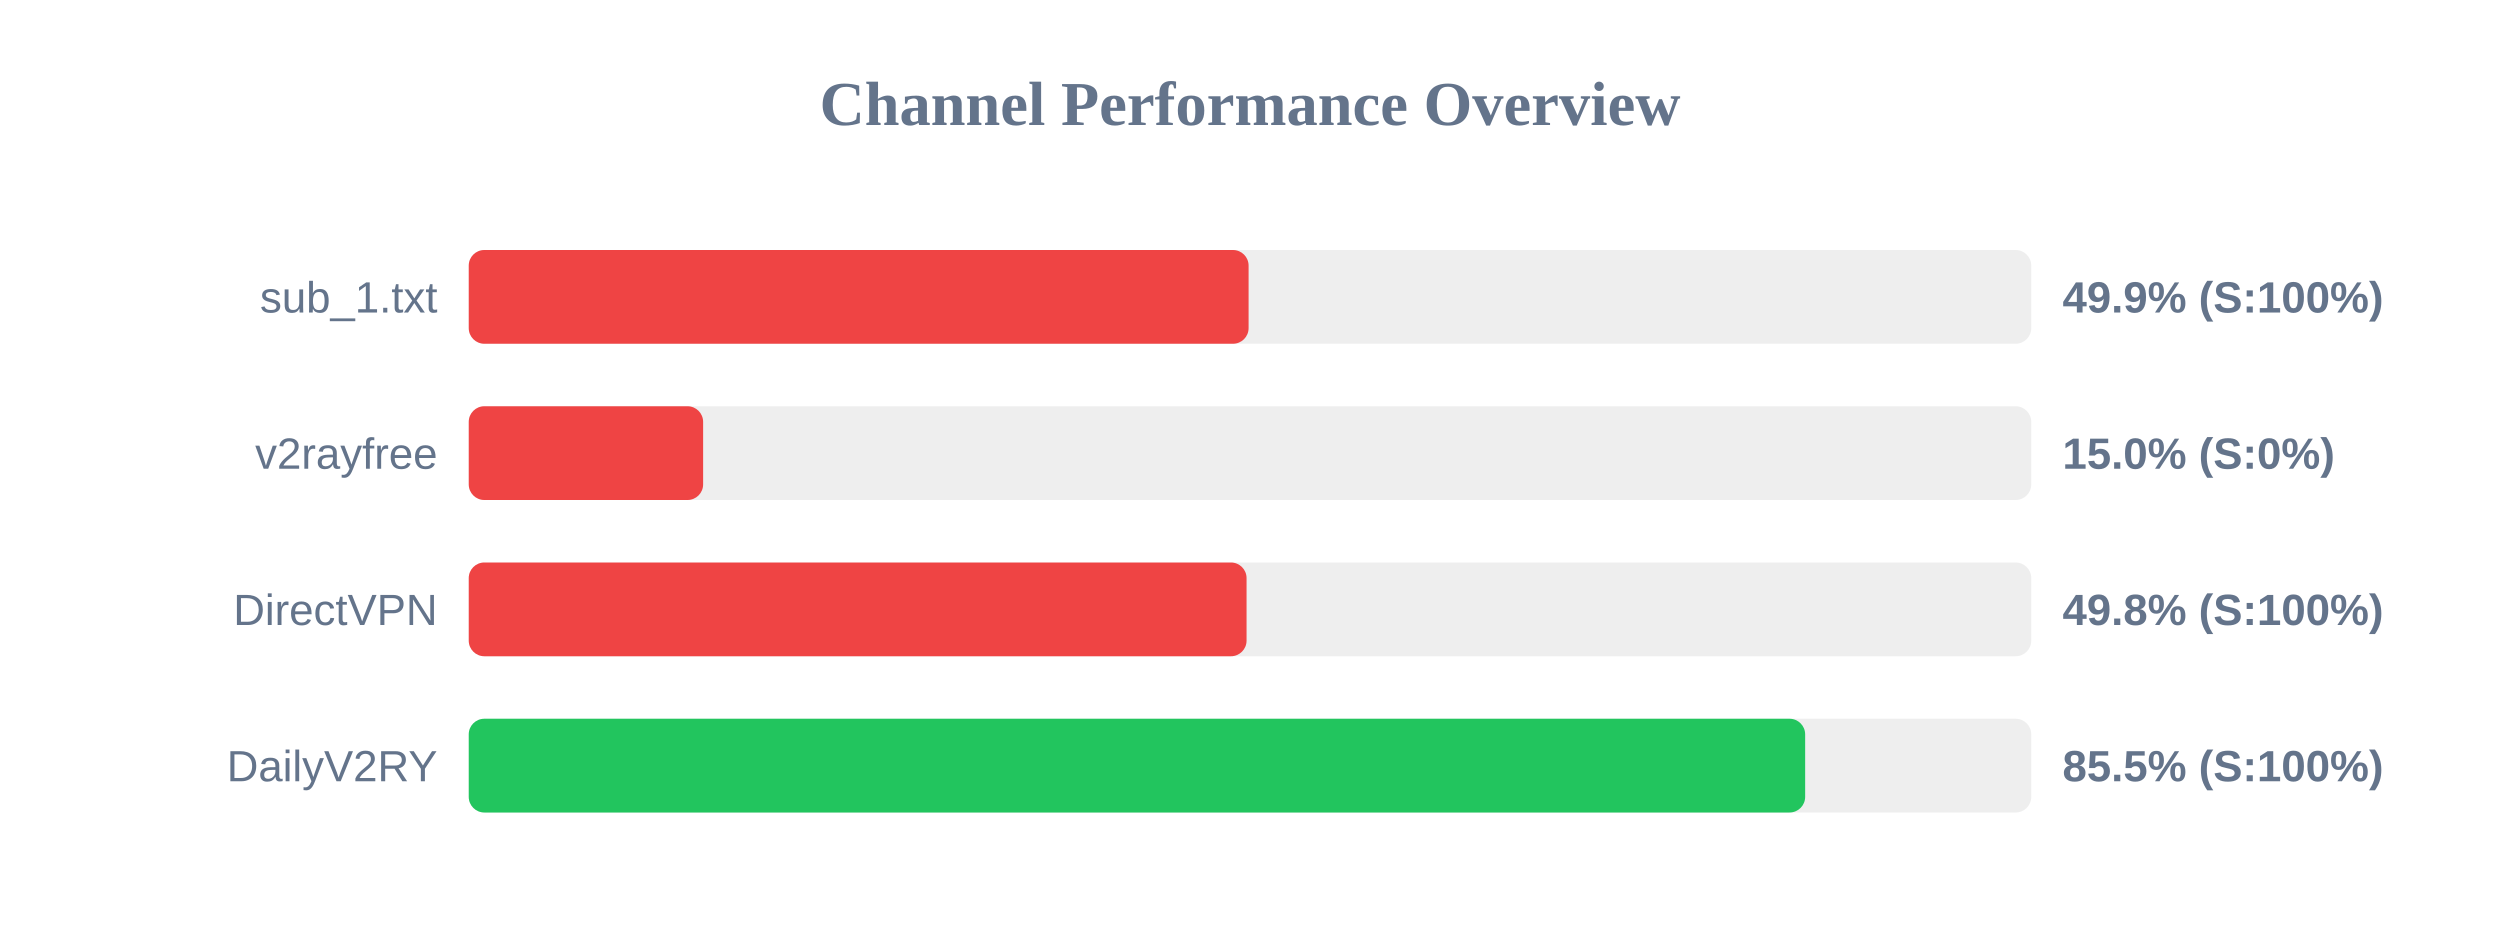
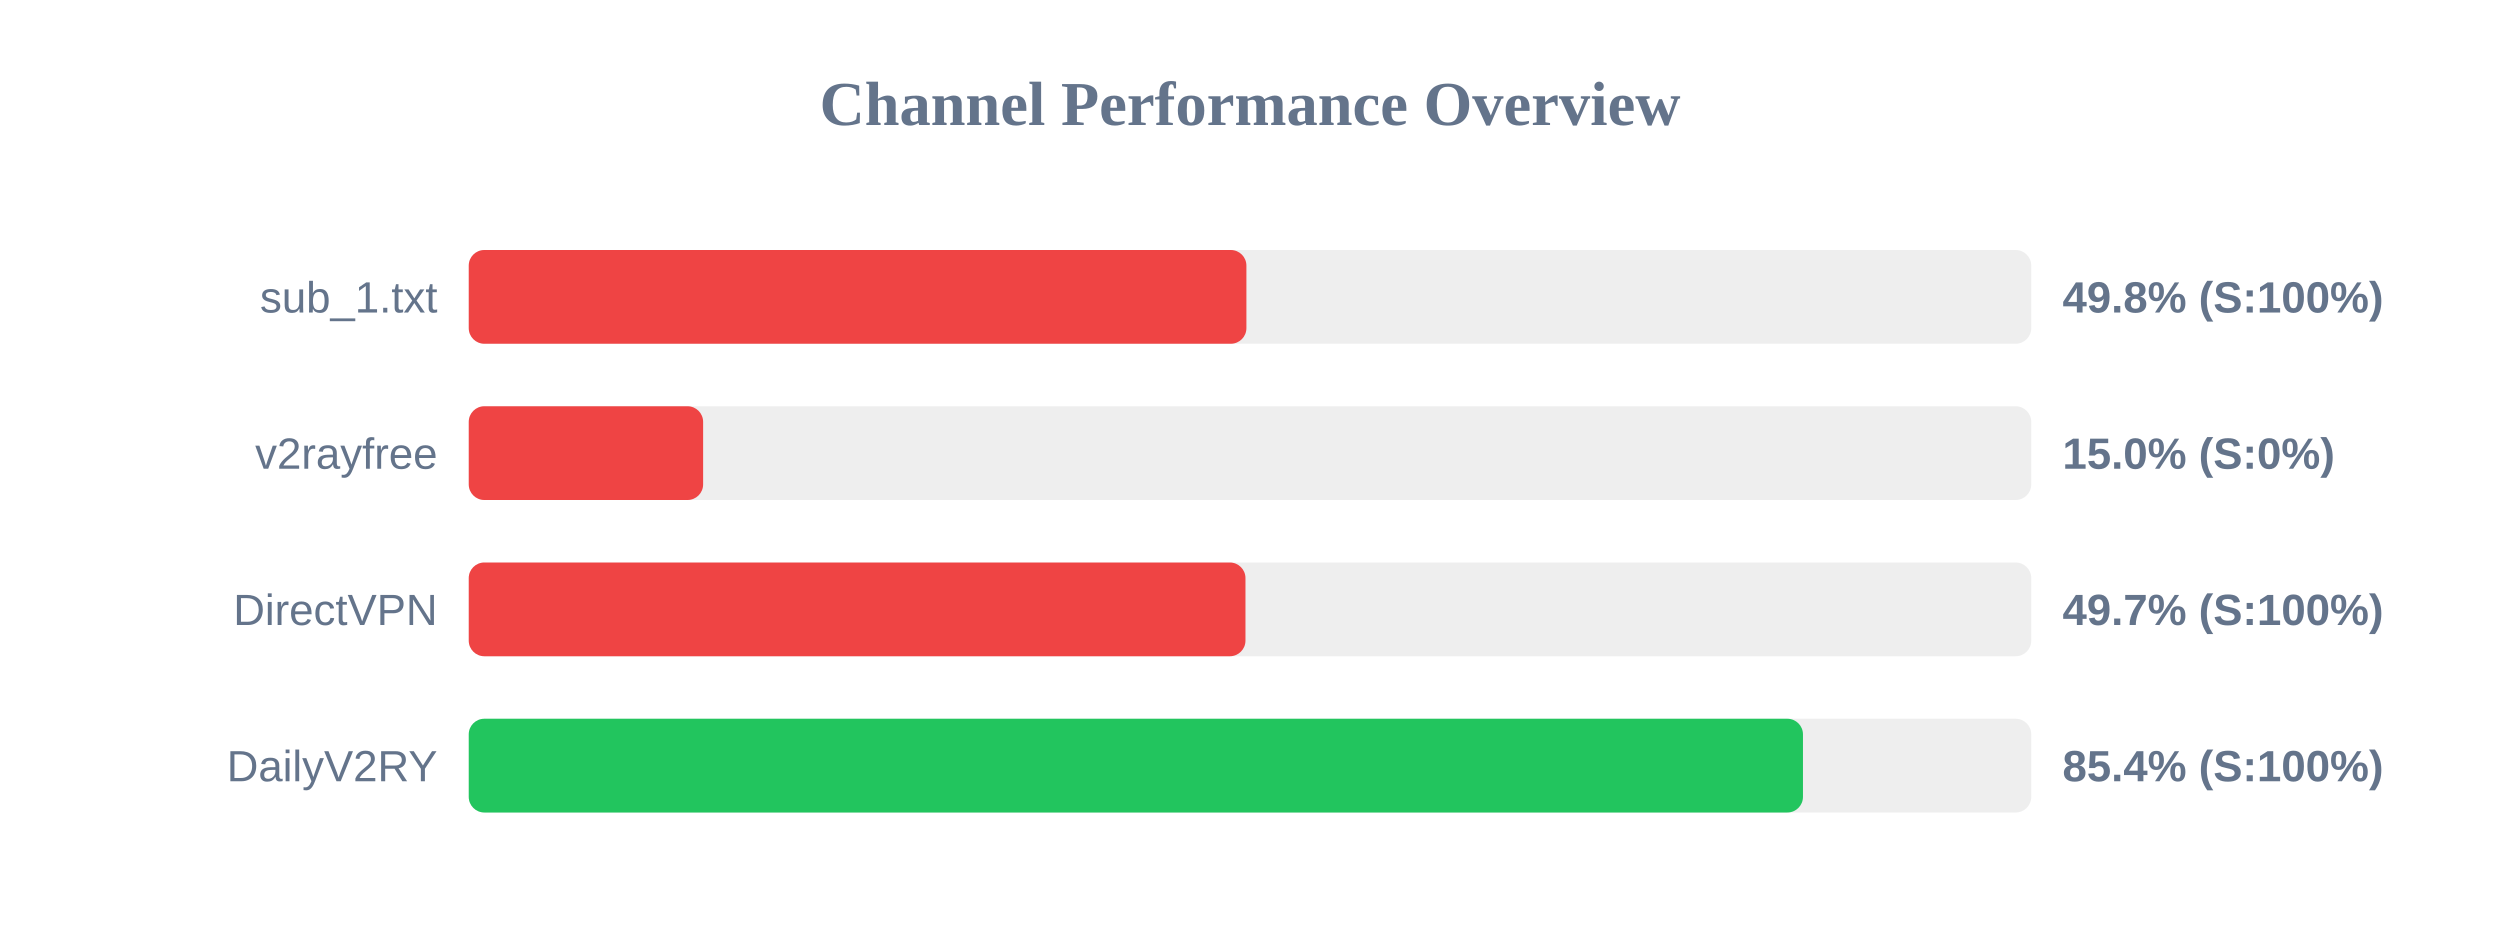
<svg xmlns="http://www.w3.org/2000/svg" width="800" height="300" version="1.1">
  <style>
        .row { font: 14px Arial; fill: #64748b; }
        .score { font: bold 14px Arial; fill: #64748b; }
    </style>
  <text x="400" y="40" text-anchor="middle" font-size="20px" font-weight="bold" fill="#64748b">Channel Performance Overview</text>
  <rect x="150" y="80" width="500" height="30" fill="#eee" rx="5" />
-   <rect x="150" y="80" width="249.55" height="30" fill="#ef4444" rx="5" />
+   <rect x="150" y="80" width="248.85" height="30" fill="#ef4444" rx="5" />
  <text x="140" y="100" text-anchor="end" class="row">sub_1.txt</text>
-   <text x="660" y="100" text-anchor="start" class="score">49.9% (S:100%)</text>
+   <text x="660" y="100" text-anchor="start" class="score">49.8% (S:100%)</text>
  <rect x="150" y="130" width="500" height="30" fill="#eee" rx="5" />
  <rect x="150" y="130" width="75.0" height="30" fill="#ef4444" rx="5" />
  <text x="140" y="150" text-anchor="end" class="row">v2rayfree</text>
  <text x="660" y="150" text-anchor="start" class="score">15.0% (S:0%)</text>
  <rect x="150" y="180" width="500" height="30" fill="#eee" rx="5" />
-   <rect x="150" y="180" width="248.9" height="30" fill="#ef4444" rx="5" />
+   <rect x="150" y="180" width="248.55" height="30" fill="#ef4444" rx="5" />
  <text x="140" y="200" text-anchor="end" class="row">DirectVPN</text>
-   <text x="660" y="200" text-anchor="start" class="score">49.8% (S:100%)</text>
+   <text x="660" y="200" text-anchor="start" class="score">49.7% (S:100%)</text>
  <rect x="150" y="230" width="500" height="30" fill="#eee" rx="5" />
-   <rect x="150" y="230" width="427.65" height="30" fill="#22c55e" rx="5" />
+   <rect x="150" y="230" width="426.95" height="30" fill="#22c55e" rx="5" />
  <text x="140" y="250" text-anchor="end" class="row">DailyV2RY</text>
-   <text x="660" y="250" text-anchor="start" class="score">85.5% (S:100%)</text>
+   <text x="660" y="250" text-anchor="start" class="score">85.4% (S:100%)</text>
</svg>
